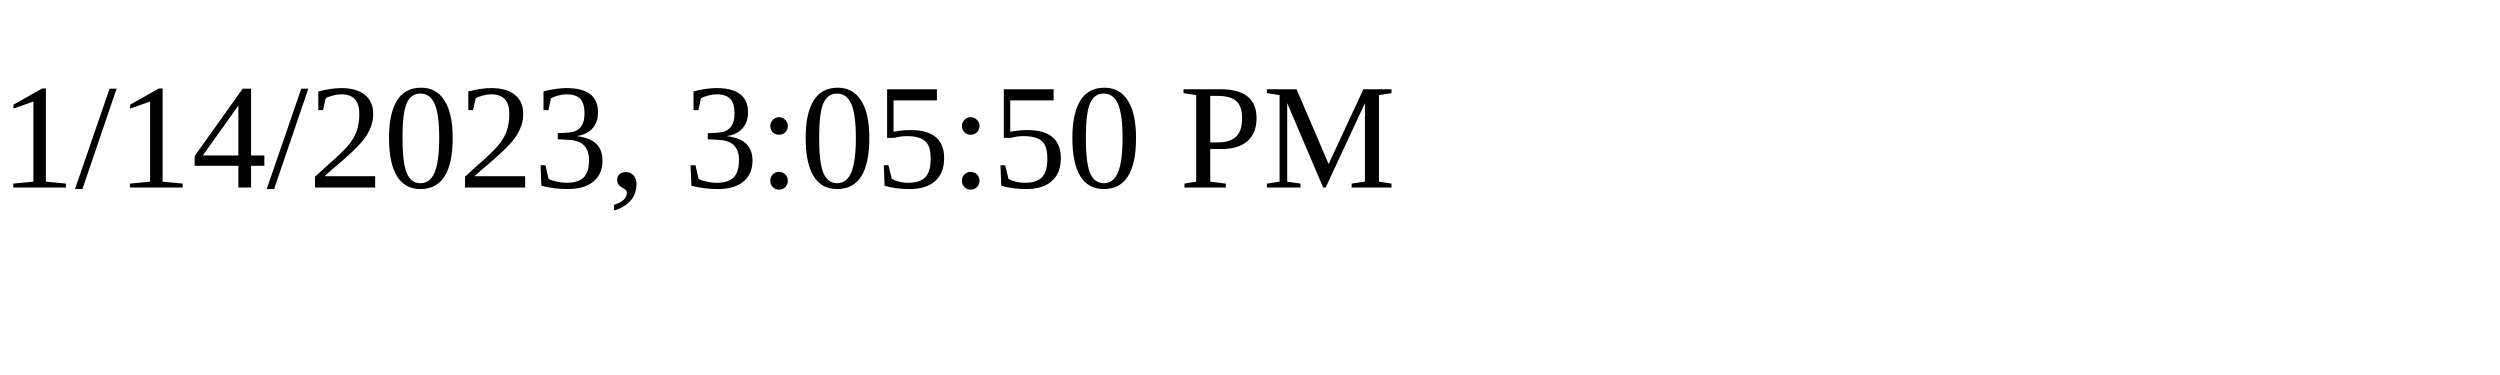
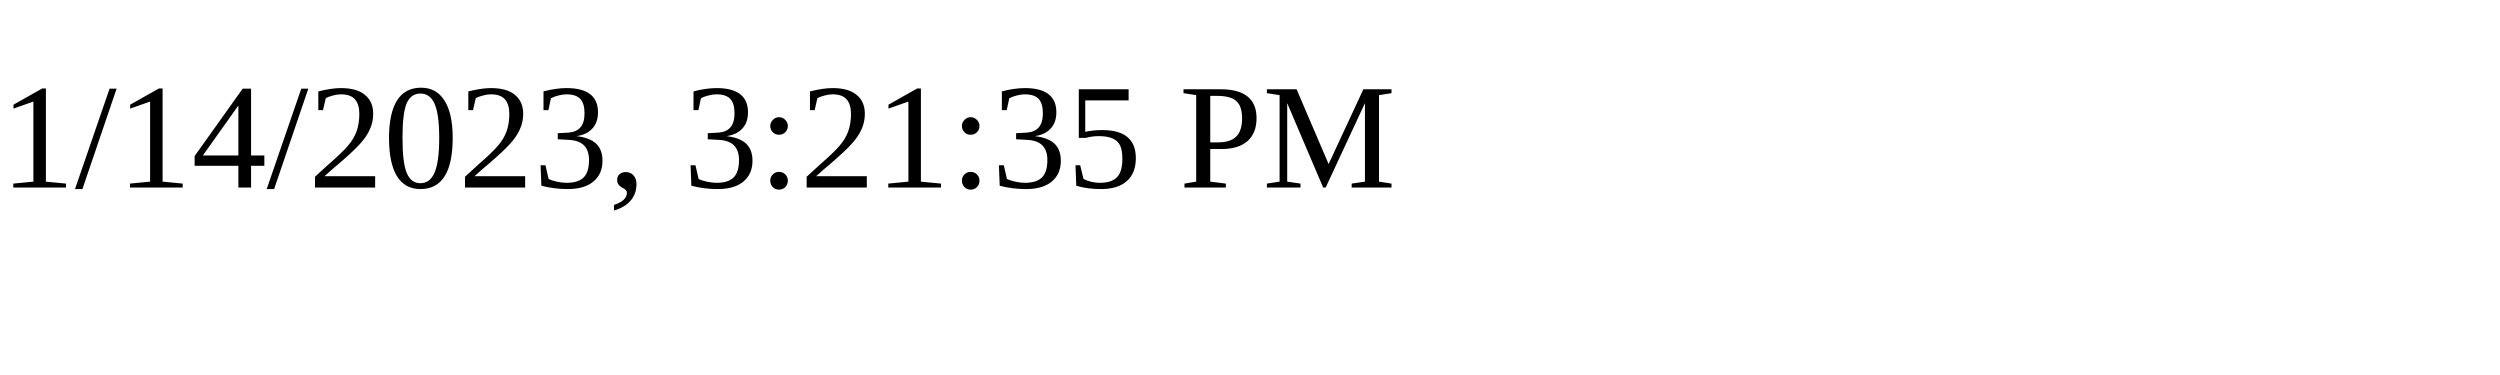
<svg xmlns="http://www.w3.org/2000/svg" height="30" width="200">
-   <text x="0" y="15">1/14/2023, 3:05:50 PM</text>
+   <text x="0" y="15">1/14/2023, 3:21:35 PM</text>
</svg>
